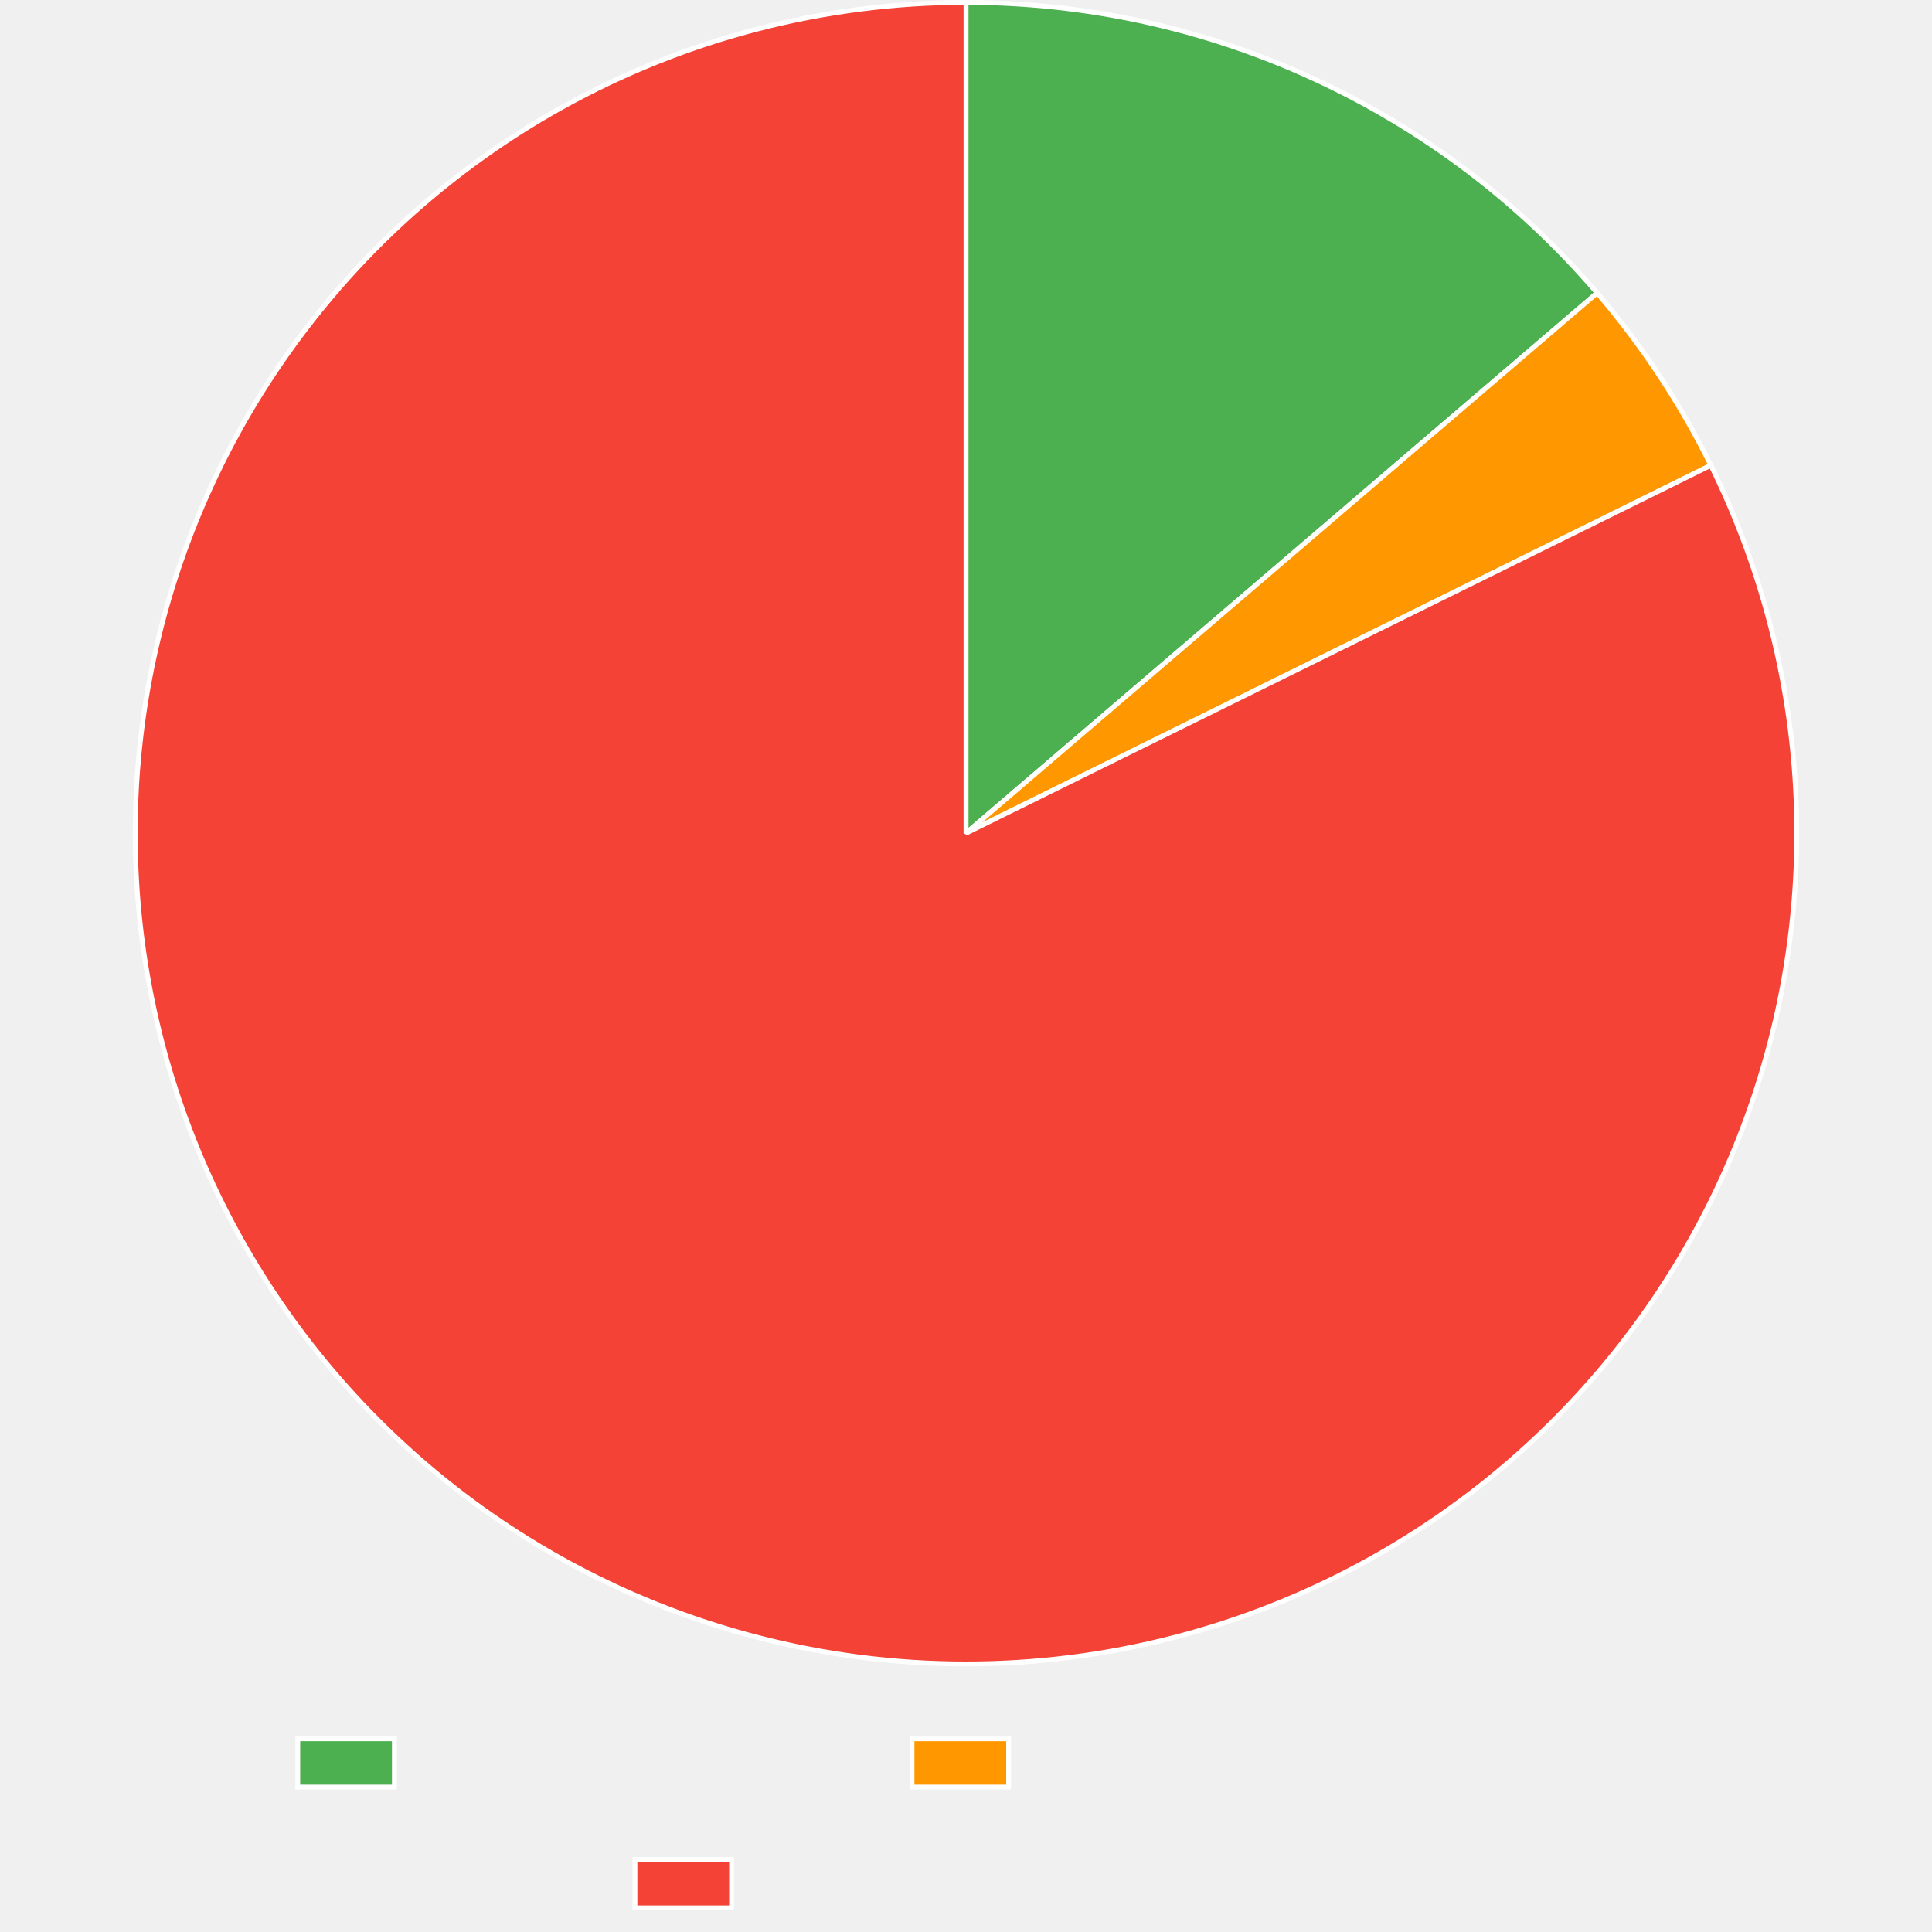
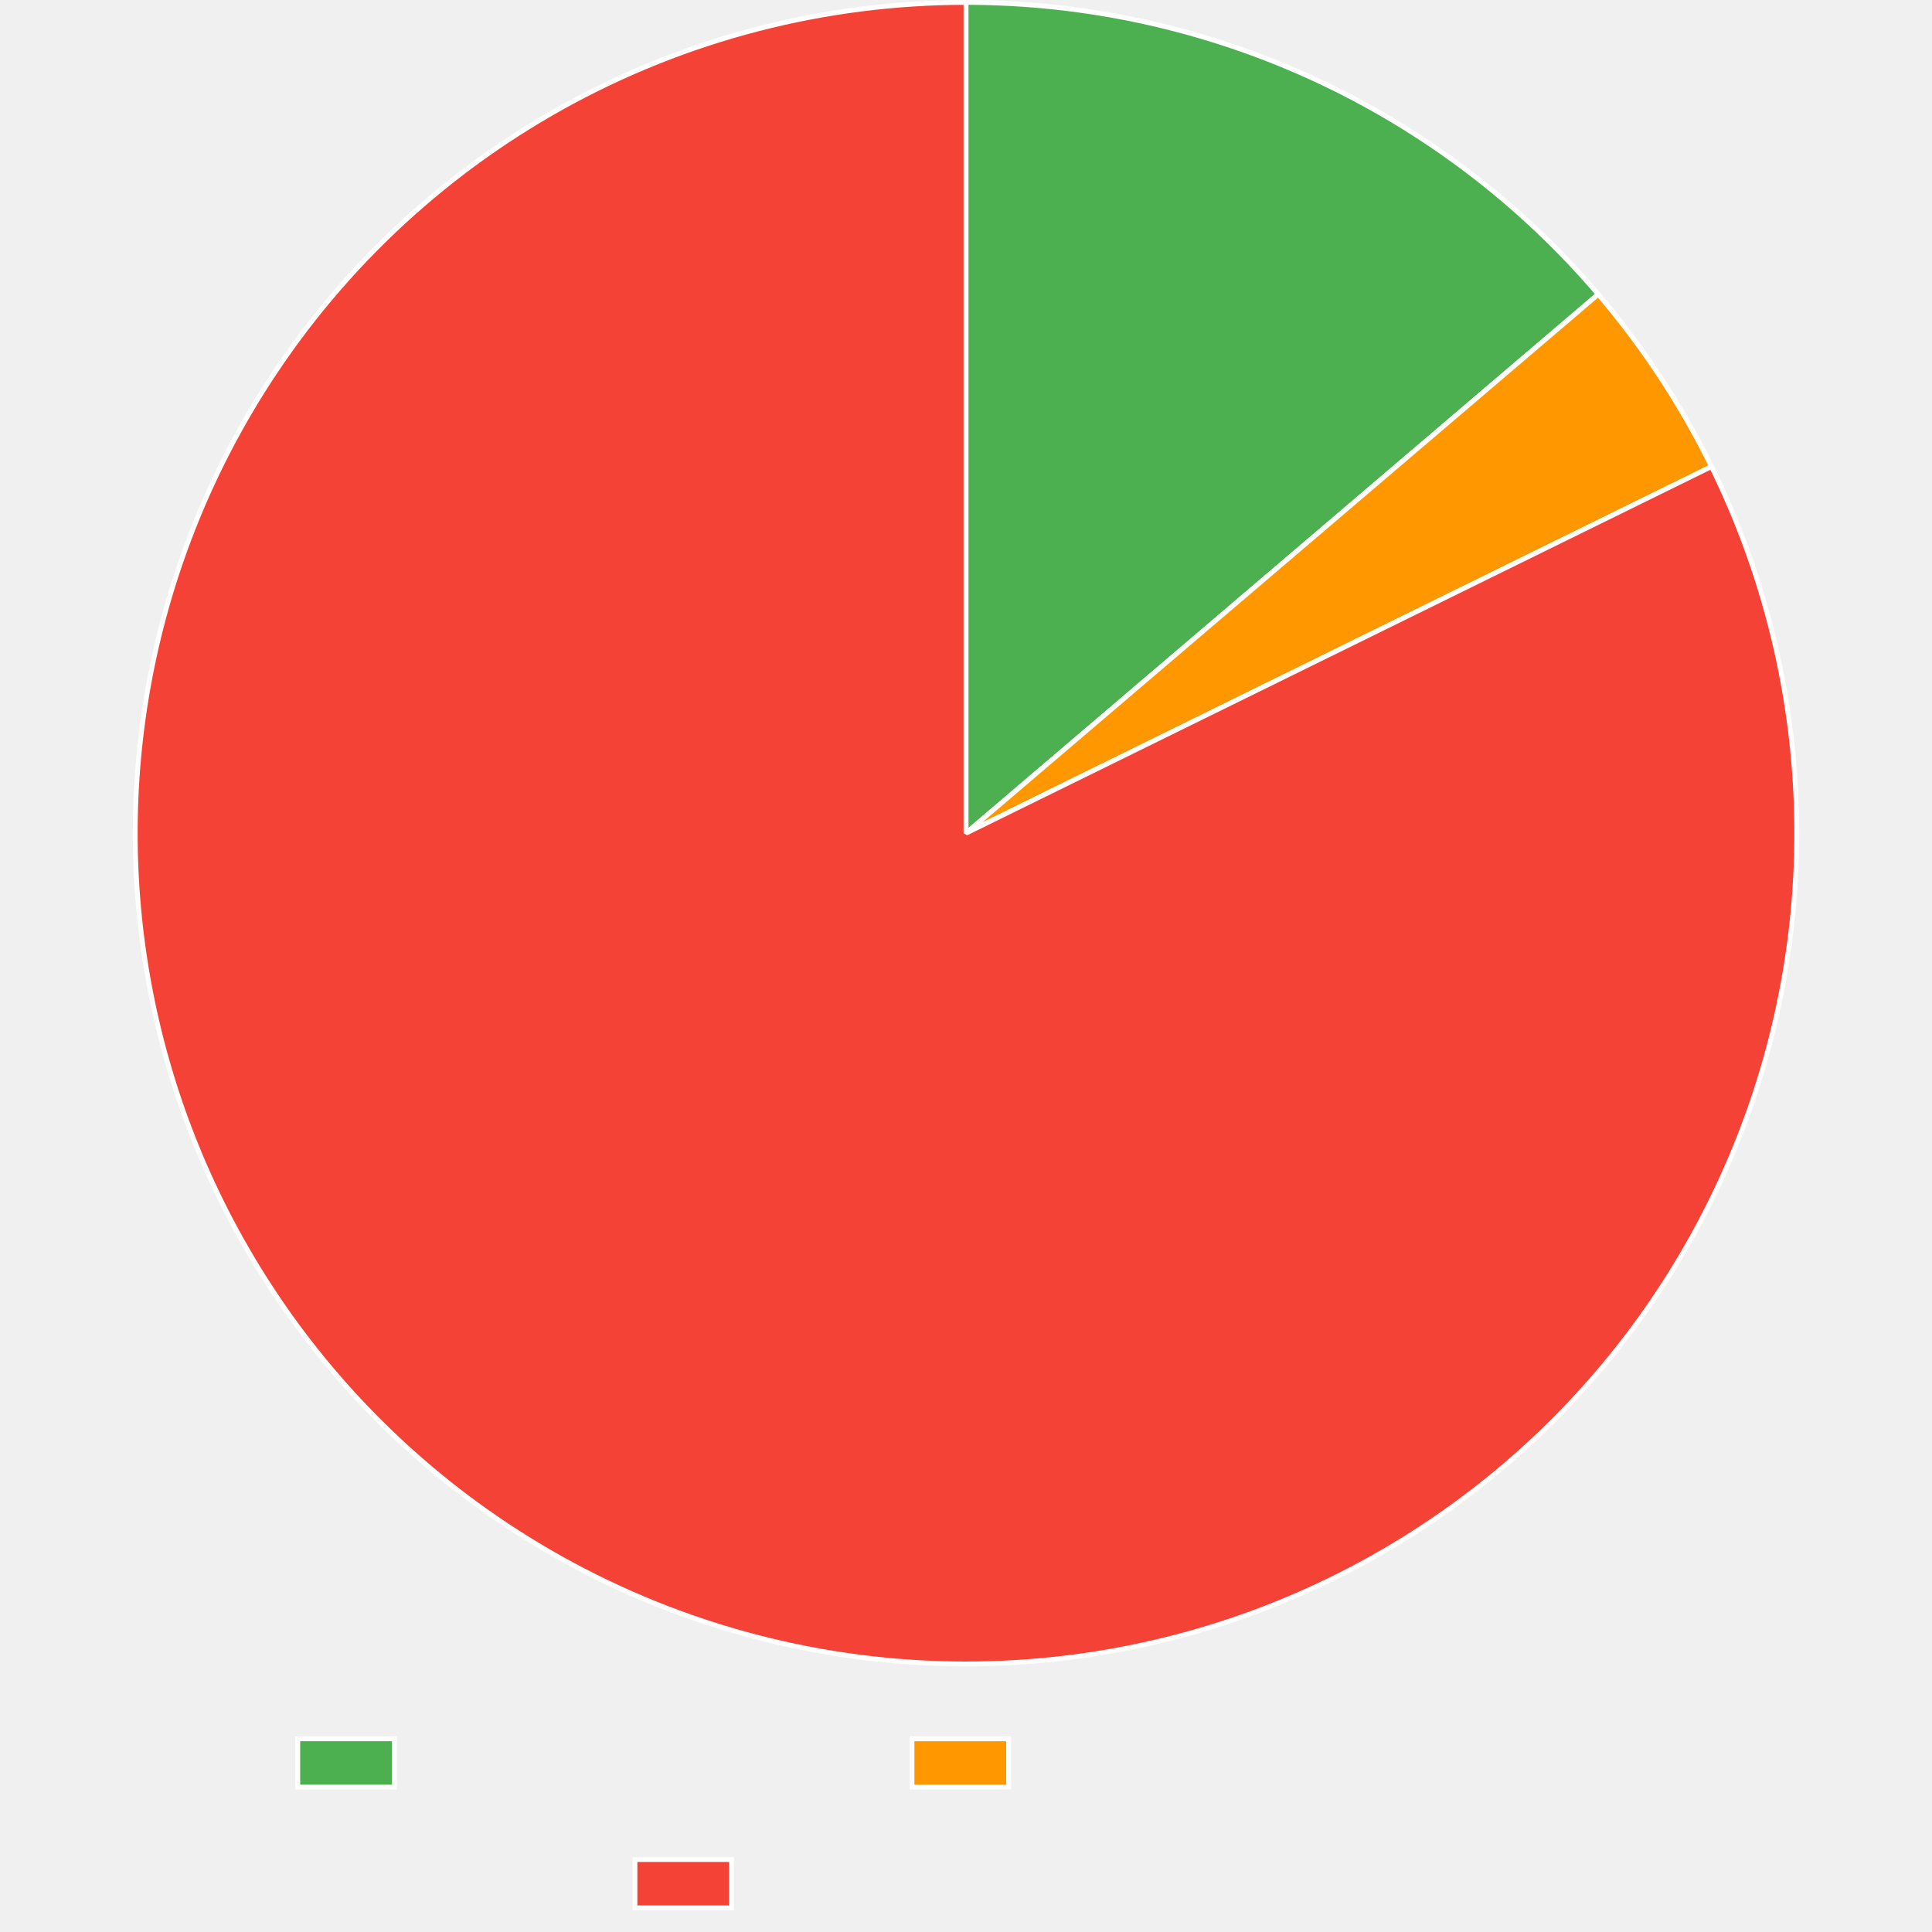
<svg xmlns="http://www.w3.org/2000/svg" width="800" height="800">
  <path fill="none" d="M0 0h800v800H0z" />
  <clipPath id="a">
    <path d="M0 690h800v110H0z" />
  </clipPath>
  <g clip-path="url(#a)">
    <path fill="#4caf50" d="M123.3 720h40v20h-40z" />
    <path fill="none" stroke="#fff" stroke-miterlimit="10" stroke-width="2" d="M123.3 720h40v20h-40z" />
    <path fill="#ff9800" d="M377.64 720h40v20h-40z" />
    <path fill="none" stroke="#fff" stroke-miterlimit="10" stroke-width="2" d="M377.64 720h40v20h-40z" />
    <path fill="#f44336" d="M262.92 770h40v20h-40z" />
    <path fill="none" stroke="#fff" stroke-miterlimit="10" stroke-width="2" d="M262.92 770h40v20h-40z" />
  </g>
-   <path fill="#4caf50" d="M400 1q4.638 0 9.274.125 4.637.125 9.268.375t9.254.625 9.234.874 9.207 1.123 9.174 1.37 9.133 1.617q4.555.87 9.086 1.863 4.53.993 9.033 2.108 4.502 1.114 8.972 2.35t8.906 2.59 8.833 2.83 8.753 3.068 8.668 3.302 8.575 3.535 8.477 3.765 8.372 3.991q4.16 2.053 8.262 4.216t8.145 4.437q4.042 2.274 8.022 4.656t7.894 4.87 7.76 5.08 7.62 5.289 7.475 5.491 7.323 5.691q3.624 2.895 7.168 5.887t7.007 6.078 6.84 6.264 6.668 6.447 6.493 6.624 6.311 6.796 6.126 6.965L400 345z" />
-   <path fill="none" stroke="#fff" stroke-linejoin="bevel" stroke-width="2" d="M400 1q4.638 0 9.274.125 4.637.125 9.268.375t9.254.625 9.234.874 9.207 1.123 9.174 1.37 9.133 1.617q4.555.87 9.086 1.863 4.53.993 9.033 2.108 4.502 1.114 8.972 2.35t8.906 2.59 8.833 2.83 8.753 3.068 8.668 3.302 8.575 3.535 8.477 3.765 8.372 3.991q4.16 2.053 8.262 4.216t8.145 4.437q4.042 2.274 8.022 4.656t7.894 4.87 7.76 5.08 7.62 5.289 7.475 5.491 7.323 5.691q3.624 2.895 7.168 5.887t7.007 6.078 6.84 6.264 6.668 6.447 6.493 6.624 6.311 6.796 6.126 6.965L400 345z" />
-   <path fill="#ff9800" d="M661.333 121.302q13.957 16.304 25.778 34.217 11.822 17.913 21.326 37.156L400 345z" />
-   <path fill="none" stroke="#fff" stroke-linejoin="bevel" stroke-width="2" d="M661.333 121.302q13.957 16.304 25.778 34.217 11.822 17.913 21.326 37.156L400 345l261.333-223.698Z" />
-   <path fill="#f44336" d="M708.437 192.675q3.739 7.572 7.102 15.318t6.343 15.648q2.979 7.901 5.567 15.94t4.778 16.194q2.19 8.156 3.978 16.409t3.168 16.584 2.35 16.72q.97 8.39 1.527 16.816.558 8.426.7 16.87.144 8.443-.128 16.883-.271 8.44-.957 16.858-.685 8.416-1.782 16.79-1.098 8.373-2.605 16.682t-3.42 16.534q-1.912 8.225-4.227 16.347-2.314 8.121-5.024 16.12-2.71 7.998-5.808 15.853-3.1 7.856-6.58 15.55t-7.335 15.208q-3.854 7.514-8.072 14.83t-8.79 14.415q-4.573 7.1-9.487 13.967-4.915 6.867-10.161 13.485t-10.81 12.97-11.434 12.424-12.03 11.848-12.596 11.243-13.133 10.612-13.638 9.954q-6.94 4.81-14.11 9.274-7.168 4.463-14.547 8.57-7.38 4.106-14.951 7.846-4.89 2.415-9.856 4.674-4.965 2.26-9.999 4.36t-10.132 4.04-10.256 3.717q-5.157 1.778-10.368 3.39-5.21 1.613-10.47 3.06t-10.562 2.727q-5.303 1.279-10.643 2.39-5.34 1.11-10.714 2.05-5.373.942-10.773 1.711t-10.822 1.369q-5.422.598-10.86 1.024t-10.887.68q-5.45.253-10.903.333-5.455.081-10.909-.011-5.454-.093-10.902-.358t-10.886-.703-10.857-1.048-10.82-1.392-10.769-1.734q-5.37-.953-10.709-2.075t-10.638-2.413q-5.3-1.29-10.556-2.75-5.256-1.457-10.464-3.082-5.207-1.624-10.36-3.412-5.154-1.789-10.248-3.74-5.093-1.95-10.123-4.062t-9.99-4.382-9.845-4.696-9.692-5.006q-4.806-2.58-9.528-5.31-4.722-2.731-9.355-5.61-7.173-4.458-14.118-9.261-6.945-4.804-13.646-9.943-6.702-5.14-13.143-10.6-6.44-5.462-12.606-11.233t-12.04-11.838q-5.874-6.066-11.444-12.414t-10.821-12.96-10.173-13.476q-4.92-6.863-9.499-13.96-4.578-7.095-8.802-14.407-4.225-7.312-8.085-14.823-3.86-7.51-7.348-15.202-3.488-7.69-6.594-15.543-3.105-7.853-5.822-15.849t-5.038-16.115-4.241-16.343-3.434-16.532-2.62-16.68q-1.104-8.372-1.796-16.788-.693-8.417-.972-16.857-.278-8.44-.143-16.883.136-8.444.686-16.87.55-8.428 1.513-16.817.962-8.39 2.336-16.722t3.153-16.588q1.78-8.254 3.964-16.412 2.183-8.158 4.764-16.198t5.553-15.945 6.33-15.654 7.089-15.323 7.833-14.958 8.557-14.555q2.88-4.633 5.904-9.173t6.192-8.98 6.473-8.78 6.748-8.57 7.017-8.352q3.575-4.12 7.278-8.126t7.532-7.89 7.778-7.648 8.017-7.397 8.248-7.14q4.18-3.503 8.47-6.873 4.289-3.37 8.682-6.603 4.395-3.232 8.889-6.323t9.084-6.039 9.271-5.747q4.682-2.8 9.45-5.451t9.616-5.148 9.775-4.841 9.924-4.529 10.062-4.211q5.065-2.026 10.191-3.89t10.31-3.566q5.182-1.701 10.416-3.237t10.515-2.905 10.6-2.57 10.678-2.232q5.357-1.032 10.743-1.893t10.797-1.551 10.841-1.208q5.43-.519 10.874-.864 5.444-.346 10.896-.52Q394.545 1 400 1v344z" />
-   <path fill="none" stroke="#fff" stroke-linejoin="bevel" stroke-width="2" d="M708.437 192.675q3.739 7.572 7.102 15.318t6.343 15.648q2.979 7.901 5.567 15.94t4.778 16.194q2.19 8.156 3.978 16.409t3.168 16.584 2.35 16.72q.97 8.39 1.527 16.816.558 8.426.7 16.87.144 8.443-.128 16.883-.271 8.44-.957 16.858-.685 8.416-1.782 16.79-1.098 8.373-2.605 16.682t-3.42 16.534q-1.912 8.225-4.227 16.347-2.314 8.121-5.024 16.12-2.71 7.998-5.808 15.853-3.1 7.856-6.58 15.55t-7.335 15.208q-3.854 7.514-8.072 14.83t-8.79 14.415q-4.573 7.1-9.487 13.967-4.915 6.867-10.161 13.485t-10.81 12.97-11.434 12.424-12.03 11.848-12.596 11.243-13.133 10.612-13.638 9.954q-6.94 4.81-14.11 9.274-7.168 4.463-14.547 8.57-7.38 4.106-14.951 7.846-4.89 2.415-9.856 4.674-4.965 2.26-9.999 4.36t-10.132 4.04-10.256 3.717q-5.157 1.778-10.368 3.39-5.21 1.613-10.47 3.06t-10.562 2.727q-5.303 1.279-10.643 2.39-5.34 1.11-10.714 2.05-5.373.942-10.773 1.711t-10.822 1.369q-5.422.598-10.86 1.024t-10.887.68q-5.45.253-10.903.333-5.455.081-10.909-.011-5.454-.093-10.902-.358t-10.886-.703-10.857-1.048-10.82-1.392-10.769-1.734q-5.37-.953-10.709-2.075t-10.638-2.413q-5.3-1.29-10.556-2.75-5.256-1.457-10.464-3.082-5.207-1.624-10.36-3.412-5.154-1.789-10.248-3.74-5.093-1.95-10.123-4.062t-9.99-4.382-9.845-4.696-9.692-5.006q-4.806-2.58-9.528-5.31-4.722-2.731-9.355-5.61-7.173-4.458-14.118-9.261-6.945-4.804-13.646-9.943-6.702-5.14-13.143-10.6-6.44-5.462-12.606-11.233t-12.04-11.838q-5.874-6.066-11.444-12.414t-10.821-12.96-10.173-13.476q-4.92-6.863-9.499-13.96-4.578-7.095-8.802-14.407-4.225-7.312-8.085-14.823-3.86-7.51-7.348-15.202-3.488-7.69-6.594-15.543-3.105-7.853-5.822-15.849t-5.038-16.115-4.241-16.343-3.434-16.532-2.62-16.68q-1.104-8.372-1.796-16.788-.693-8.417-.972-16.857-.278-8.44-.143-16.883.136-8.444.686-16.87.55-8.428 1.513-16.817.962-8.39 2.336-16.722t3.153-16.588q1.78-8.254 3.964-16.412 2.183-8.158 4.764-16.198t5.553-15.945 6.33-15.654 7.089-15.323 7.833-14.958 8.557-14.555q2.88-4.633 5.904-9.173t6.192-8.98 6.473-8.78 6.748-8.57 7.017-8.352q3.575-4.12 7.278-8.126t7.532-7.89 7.778-7.648 8.017-7.397 8.248-7.14q4.18-3.503 8.47-6.873 4.289-3.37 8.682-6.603 4.395-3.232 8.889-6.323t9.084-6.039 9.271-5.747q4.682-2.8 9.45-5.451t9.616-5.148 9.775-4.841 9.924-4.529 10.062-4.211q5.065-2.026 10.191-3.89t10.31-3.566q5.182-1.701 10.416-3.237t10.515-2.905 10.6-2.57 10.678-2.232q5.357-1.032 10.743-1.893t10.797-1.551 10.841-1.208q5.43-.519 10.874-.864 5.444-.346 10.896-.52Q394.545 1 400 1v344l308.437-152.325Z" />
+   <path fill="#4caf50" d="M400 1q4.65 0 9.297.126 4.648.125 9.29.377 4.643.25 9.277.627t9.256.879 9.23 1.128q4.606.626 9.195 1.377 4.588.75 9.154 1.625 4.567.875 9.108 1.872t9.053 2.118 8.993 2.36q4.481 1.242 8.926 2.604t8.853 2.844 8.772 3.082 8.686 3.318 8.592 3.552q4.273 1.834 8.494 3.782 4.222 1.949 8.389 4.01 4.167 2.063 8.277 4.237T569 45.376q4.05 2.284 8.036 4.677t7.907 4.892 7.771 5.104 7.63 5.313 7.485 5.517q3.705 2.808 7.333 5.717 3.627 2.908 7.175 5.913t7.013 6.104 6.845 6.293 6.673 6.474q3.293 3.283 6.496 6.653 3.202 3.37 6.313 6.826t6.126 6.994L400 345z" />
+   <path fill="none" stroke="#fff" stroke-linejoin="bevel" stroke-width="2" d="M400 1q4.65 0 9.297.126 4.648.125 9.29.377 4.643.25 9.277.627t9.256.879 9.23 1.128q4.606.626 9.195 1.377 4.588.75 9.154 1.625 4.567.875 9.108 1.872t9.053 2.118 8.993 2.36q4.481 1.242 8.926 2.604t8.853 2.844 8.772 3.082 8.686 3.318 8.592 3.552q4.273 1.834 8.494 3.782 4.222 1.949 8.389 4.01 4.167 2.063 8.277 4.237T569 45.376q4.05 2.284 8.036 4.677t7.907 4.892 7.771 5.104 7.63 5.313 7.485 5.517q3.705 2.808 7.333 5.717 3.627 2.908 7.175 5.913t7.013 6.104 6.845 6.293 6.673 6.474q3.293 3.283 6.496 6.653 3.202 3.37 6.313 6.826t6.126 6.994L400 345z" />
+   <path fill="#ff9800" d="M661.805 121.853q13.898 16.307 25.666 34.212 11.767 17.904 21.222 37.13L400 345z" />
+   <path fill="none" stroke="#fff" stroke-linejoin="bevel" stroke-width="2" d="M661.805 121.853q13.898 16.307 25.666 34.212 11.767 17.904 21.222 37.13L400 345l261.804-223.147Z" />
+   <path fill="#f44336" d="M708.693 193.196q3.727 7.578 7.077 15.33t6.316 15.658 5.54 15.95q2.575 8.042 4.751 16.202t3.95 16.415q1.774 8.257 3.14 16.59t2.322 16.724q.956 8.39 1.5 16.818.542 8.427.671 16.87.129 8.445-.157 16.885t-.985 16.855-1.811 16.787q-1.112 8.371-2.633 16.678t-3.447 16.529-4.255 16.34-5.051 16.11-5.836 15.844-6.606 15.538q-3.494 7.689-7.36 15.196t-8.098 14.816-8.814 14.4q-4.584 7.093-9.51 13.952t-10.184 13.468q-5.257 6.608-10.832 12.951t-11.455 12.405q-5.88 6.062-12.05 11.827-6.17 5.766-12.615 11.223-6.445 5.456-13.15 10.59-6.706 5.132-13.655 9.93-6.95 4.799-14.125 9.25-7.177 4.452-14.563 8.546t-14.964 7.82q-4.89 2.405-9.855 4.654t-9.998 4.34q-5.034 2.09-10.13 4.02-5.098 1.93-10.253 3.698t-10.365 3.371-10.466 3.042q-5.258 1.437-10.558 2.708-5.3 1.27-10.638 2.372-5.337 1.101-10.707 2.034t-10.767 1.693q-5.397.762-10.815 1.352t-10.852 1.008-10.88.665-10.894.319-10.899-.026-10.893-.372-10.875-.716-10.848-1.06-10.808-1.404-10.759-1.745-10.697-2.085-10.627-2.423-10.544-2.759q-5.25-1.462-10.452-3.09-5.201-1.63-10.348-3.422t-10.235-3.746q-5.088-1.955-10.111-4.07-5.024-2.114-9.977-4.387t-9.833-4.701q-4.88-2.429-9.68-5.01t-9.515-5.315-9.343-5.613q-7.168-4.464-14.11-9.274-6.94-4.81-13.638-9.954-6.696-5.144-13.133-10.611t-12.596-11.244-12.03-11.847-11.434-12.424-10.81-12.97-10.162-13.484-9.487-13.967-8.79-14.416q-4.219-7.315-8.073-14.83-3.854-7.513-7.335-15.207t-6.58-15.55q-3.1-7.855-5.81-15.853t-5.024-16.12q-2.314-8.12-4.227-16.346-1.913-8.225-3.42-16.534-1.507-8.31-2.605-16.683t-1.783-16.79q-.685-8.416-.957-16.857t-.129-16.884.7-16.87q.557-8.426 1.527-16.815.97-8.388 2.35-16.72 1.38-8.33 3.167-16.584 1.788-8.254 3.978-16.41 2.19-8.155 4.778-16.194t5.567-15.94T84.458 208t7.102-15.318q3.74-7.572 7.846-14.95 4.106-7.38 8.57-14.549 2.88-4.626 5.906-9.16t6.194-8.968 6.474-8.767 6.75-8.558q3.442-4.226 7.016-8.34 3.575-4.115 7.278-8.114t7.531-7.879 7.777-7.636 8.015-7.386 8.244-7.128q4.18-3.5 8.467-6.864 4.288-3.365 8.68-6.592t8.884-6.314 9.08-6.029 9.266-5.738 9.443-5.443 9.61-5.14 9.77-4.833 9.917-4.521 10.055-4.205 10.184-3.884 10.302-3.56 10.409-3.23 10.506-2.9q5.276-1.368 10.593-2.566 5.316-1.2 10.669-2.23 5.352-1.03 10.734-1.89t10.788-1.548 10.832-1.206 10.865-.863 10.887-.517T400 1v344z" />
+   <path fill="none" stroke="#fff" stroke-linejoin="bevel" stroke-width="2" d="M708.693 193.196q3.727 7.578 7.077 15.33t6.316 15.658 5.54 15.95q2.575 8.042 4.751 16.202t3.95 16.415q1.774 8.257 3.14 16.59t2.322 16.724q.956 8.39 1.5 16.818.542 8.427.671 16.87.129 8.445-.157 16.885t-.985 16.855-1.811 16.787q-1.112 8.371-2.633 16.678t-3.447 16.529-4.255 16.34-5.051 16.11-5.836 15.844-6.606 15.538q-3.494 7.689-7.36 15.196t-8.098 14.816-8.814 14.4q-4.584 7.093-9.51 13.952t-10.184 13.468q-5.257 6.608-10.832 12.951t-11.455 12.405q-5.88 6.062-12.05 11.827-6.17 5.766-12.615 11.223-6.445 5.456-13.15 10.59-6.706 5.132-13.655 9.93-6.95 4.799-14.125 9.25-7.177 4.452-14.563 8.546t-14.964 7.82q-4.89 2.405-9.855 4.654t-9.998 4.34q-5.034 2.09-10.13 4.02-5.098 1.93-10.253 3.698t-10.365 3.371-10.466 3.042q-5.258 1.437-10.558 2.708-5.3 1.27-10.638 2.372-5.337 1.101-10.707 2.034t-10.767 1.693q-5.397.762-10.815 1.352t-10.852 1.008-10.88.665-10.894.319-10.899-.026-10.893-.372-10.875-.716-10.848-1.06-10.808-1.404-10.759-1.745-10.697-2.085-10.627-2.423-10.544-2.759q-5.25-1.462-10.452-3.09-5.201-1.63-10.348-3.422t-10.235-3.746q-5.088-1.955-10.111-4.07-5.024-2.114-9.977-4.387t-9.833-4.701q-4.88-2.429-9.68-5.01t-9.515-5.315-9.343-5.613q-7.168-4.464-14.11-9.274-6.94-4.81-13.638-9.954-6.696-5.144-13.133-10.611t-12.596-11.244-12.03-11.847-11.434-12.424-10.81-12.97-10.162-13.484-9.487-13.967-8.79-14.416q-4.219-7.315-8.073-14.83-3.854-7.513-7.335-15.207t-6.58-15.55q-3.1-7.855-5.81-15.853t-5.024-16.12q-2.314-8.12-4.227-16.346-1.913-8.225-3.42-16.534-1.507-8.31-2.605-16.683t-1.783-16.79q-.685-8.416-.957-16.857t-.129-16.884.7-16.87q.557-8.426 1.527-16.815.97-8.388 2.35-16.72 1.38-8.33 3.167-16.584 1.788-8.254 3.978-16.41 2.19-8.155 4.778-16.194t5.567-15.94T84.458 208t7.102-15.318q3.74-7.572 7.846-14.95 4.106-7.38 8.57-14.549 2.88-4.626 5.906-9.16t6.194-8.968 6.474-8.767 6.75-8.558q3.442-4.226 7.016-8.34 3.575-4.115 7.278-8.114t7.531-7.879 7.777-7.636 8.015-7.386 8.244-7.128q4.18-3.5 8.467-6.864 4.288-3.365 8.68-6.592t8.884-6.314 9.08-6.029 9.266-5.738 9.443-5.443 9.61-5.14 9.77-4.833 9.917-4.521 10.055-4.205 10.184-3.884 10.302-3.56 10.409-3.23 10.506-2.9q5.276-1.368 10.593-2.566 5.316-1.2 10.669-2.23 5.352-1.03 10.734-1.89t10.788-1.548 10.832-1.206 10.865-.863 10.887-.517T400 1v344l308.693-151.804Z" />
</svg>
